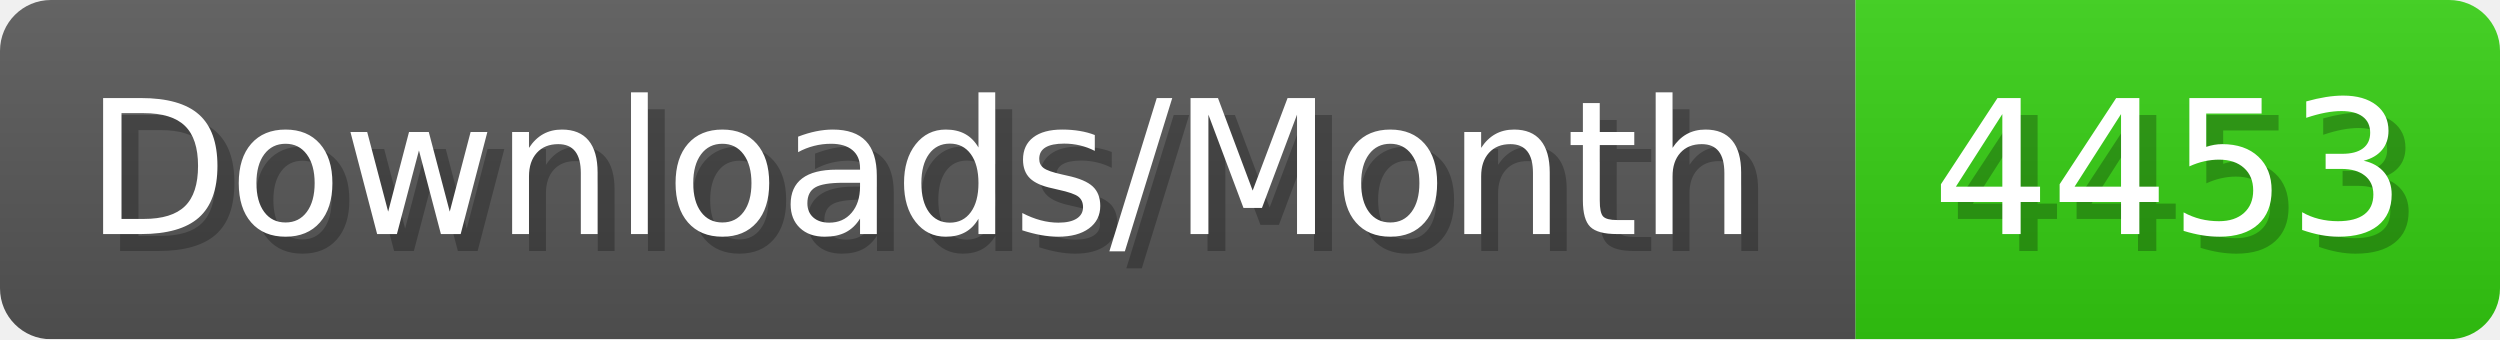
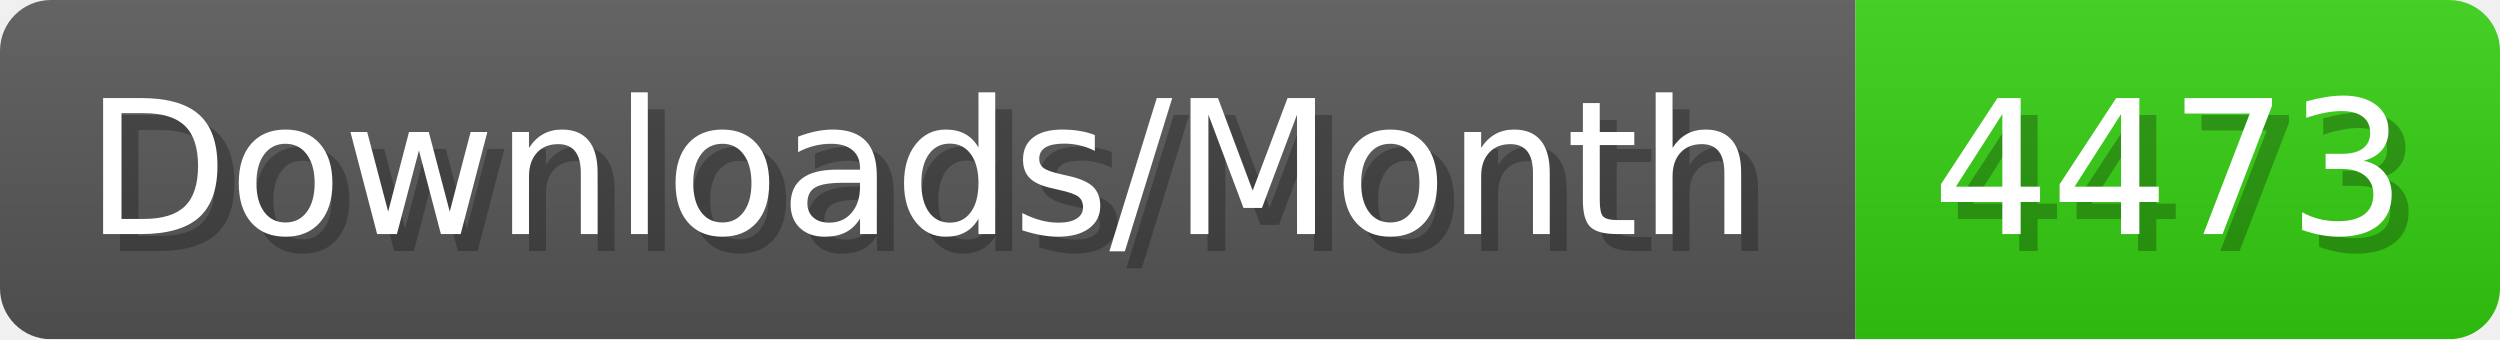
- <svg xmlns="http://www.w3.org/2000/svg" width="147.4" height="20" viewBox="0 0 1474 200" role="img" aria-label="Downloads/Month: 4453">
+ <svg xmlns="http://www.w3.org/2000/svg" width="147.4" height="20" viewBox="0 0 1474 200" role="img" aria-label="Downloads/Month: 4473">
  <linearGradient id="YlXUI" x2="0" y2="100%">
    <stop offset="0" stop-opacity=".1" stop-color="#EEE" />
    <stop offset="1" stop-opacity=".1" />
  </linearGradient>
  <mask id="JHhop">
    <rect width="1474" height="200" rx="30" fill="#FFF" />
  </mask>
  <g mask="url(#JHhop)">
    <rect width="1094" height="200" fill="#555" />
    <rect width="380" height="200" fill="#3C1" x="1094" />
    <rect width="1474" height="200" fill="url(#YlXUI)" />
  </g>
  <g aria-hidden="true" fill="#fff" text-anchor="start" font-family="Verdana,DejaVu Sans,sans-serif" font-size="110">
    <text x="60" y="148" textLength="994" fill="#000" opacity="0.25">Downloads/Month</text>
    <text x="50" y="138" textLength="994">Downloads/Month</text>
-     <text x="1149" y="148" textLength="280" fill="#000" opacity="0.25">4453</text>
-     <text x="1139" y="138" textLength="280">4453</text>
+     <text x="1149" y="148" textLength="280" fill="#000" opacity="0.25">4473</text>
+     <text x="1139" y="138" textLength="280">4473</text>
  </g>
</svg>
